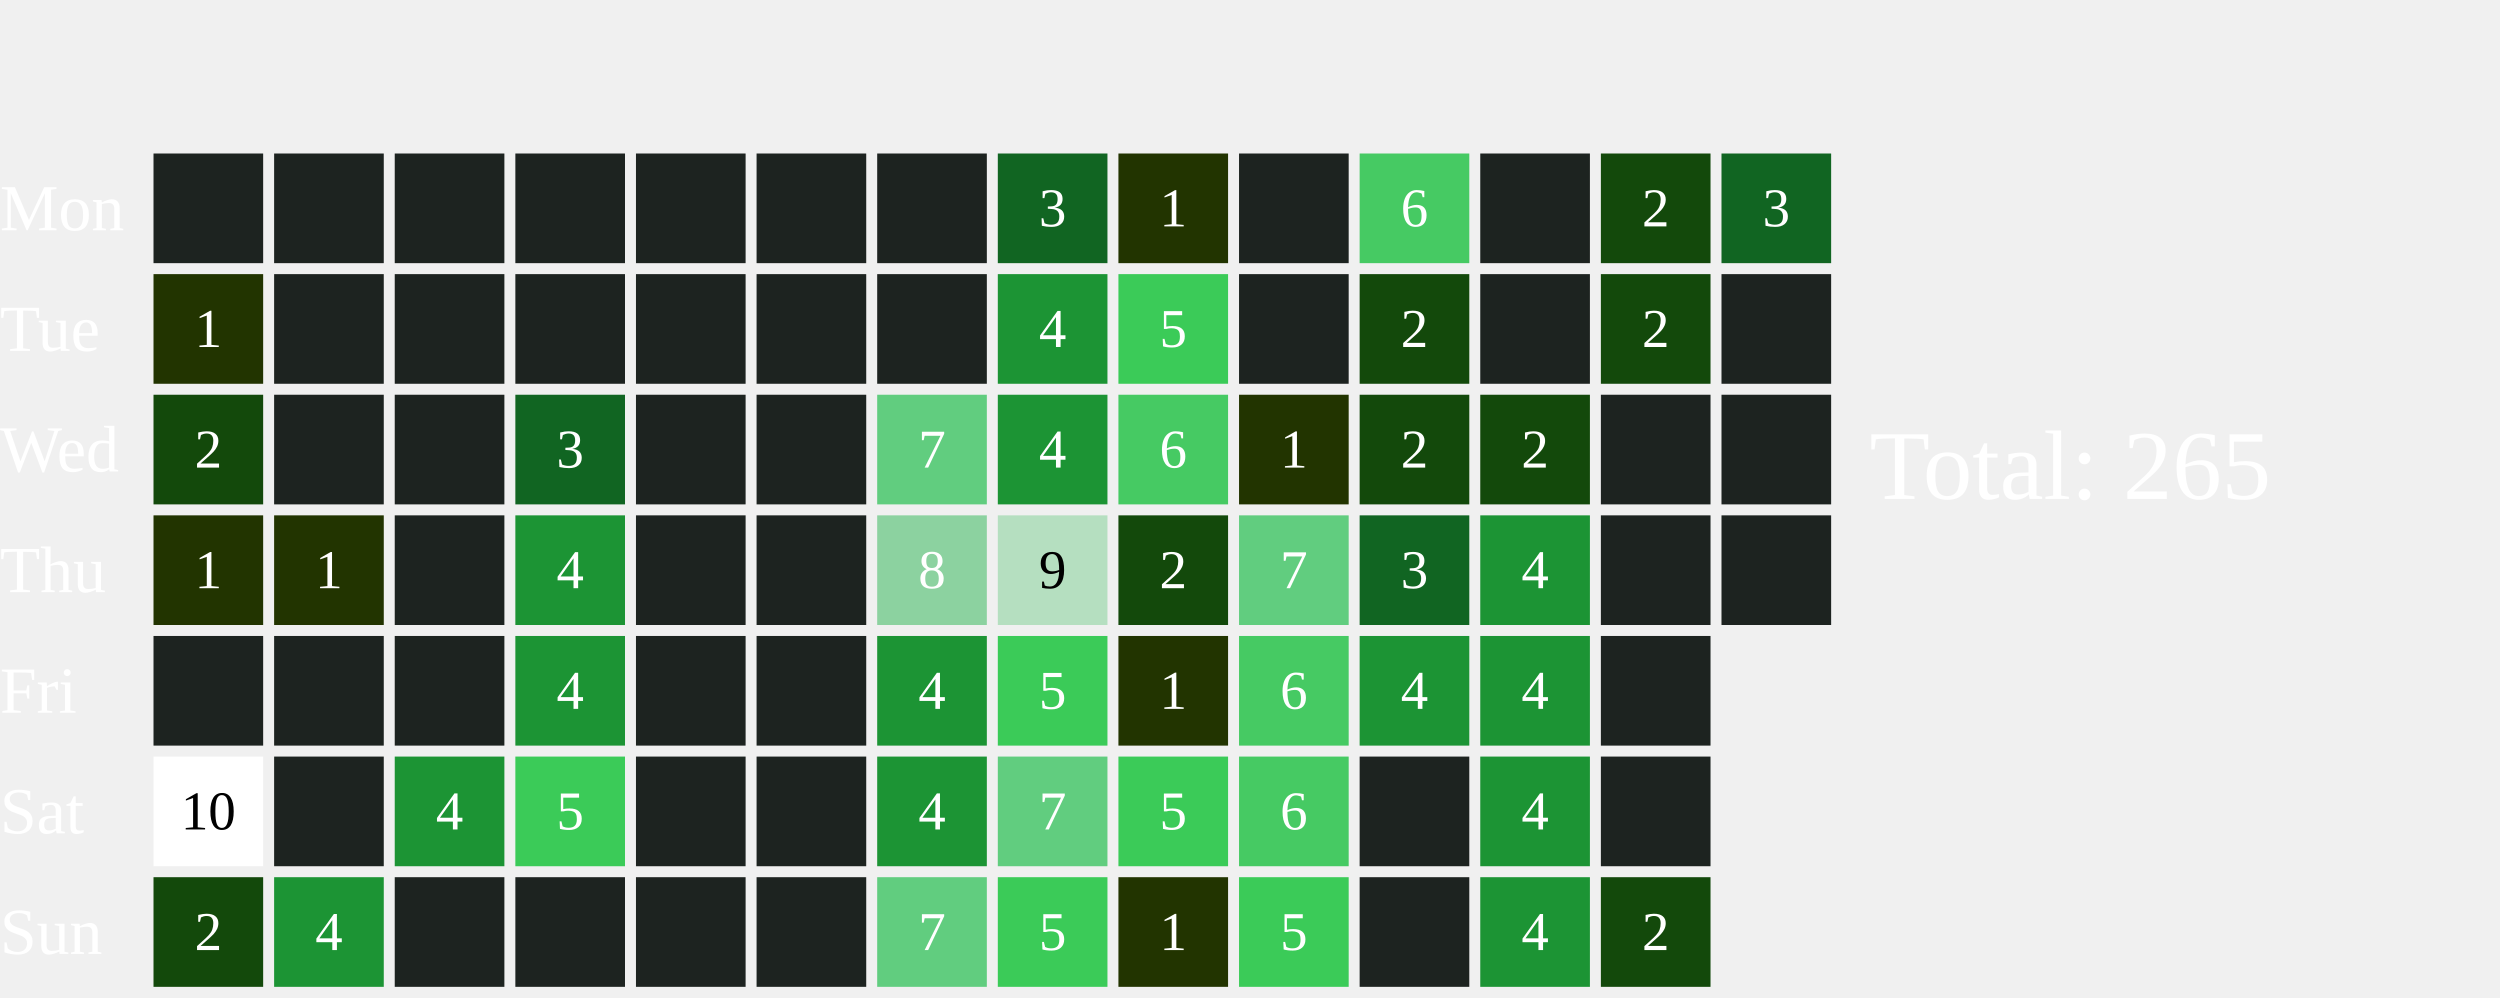
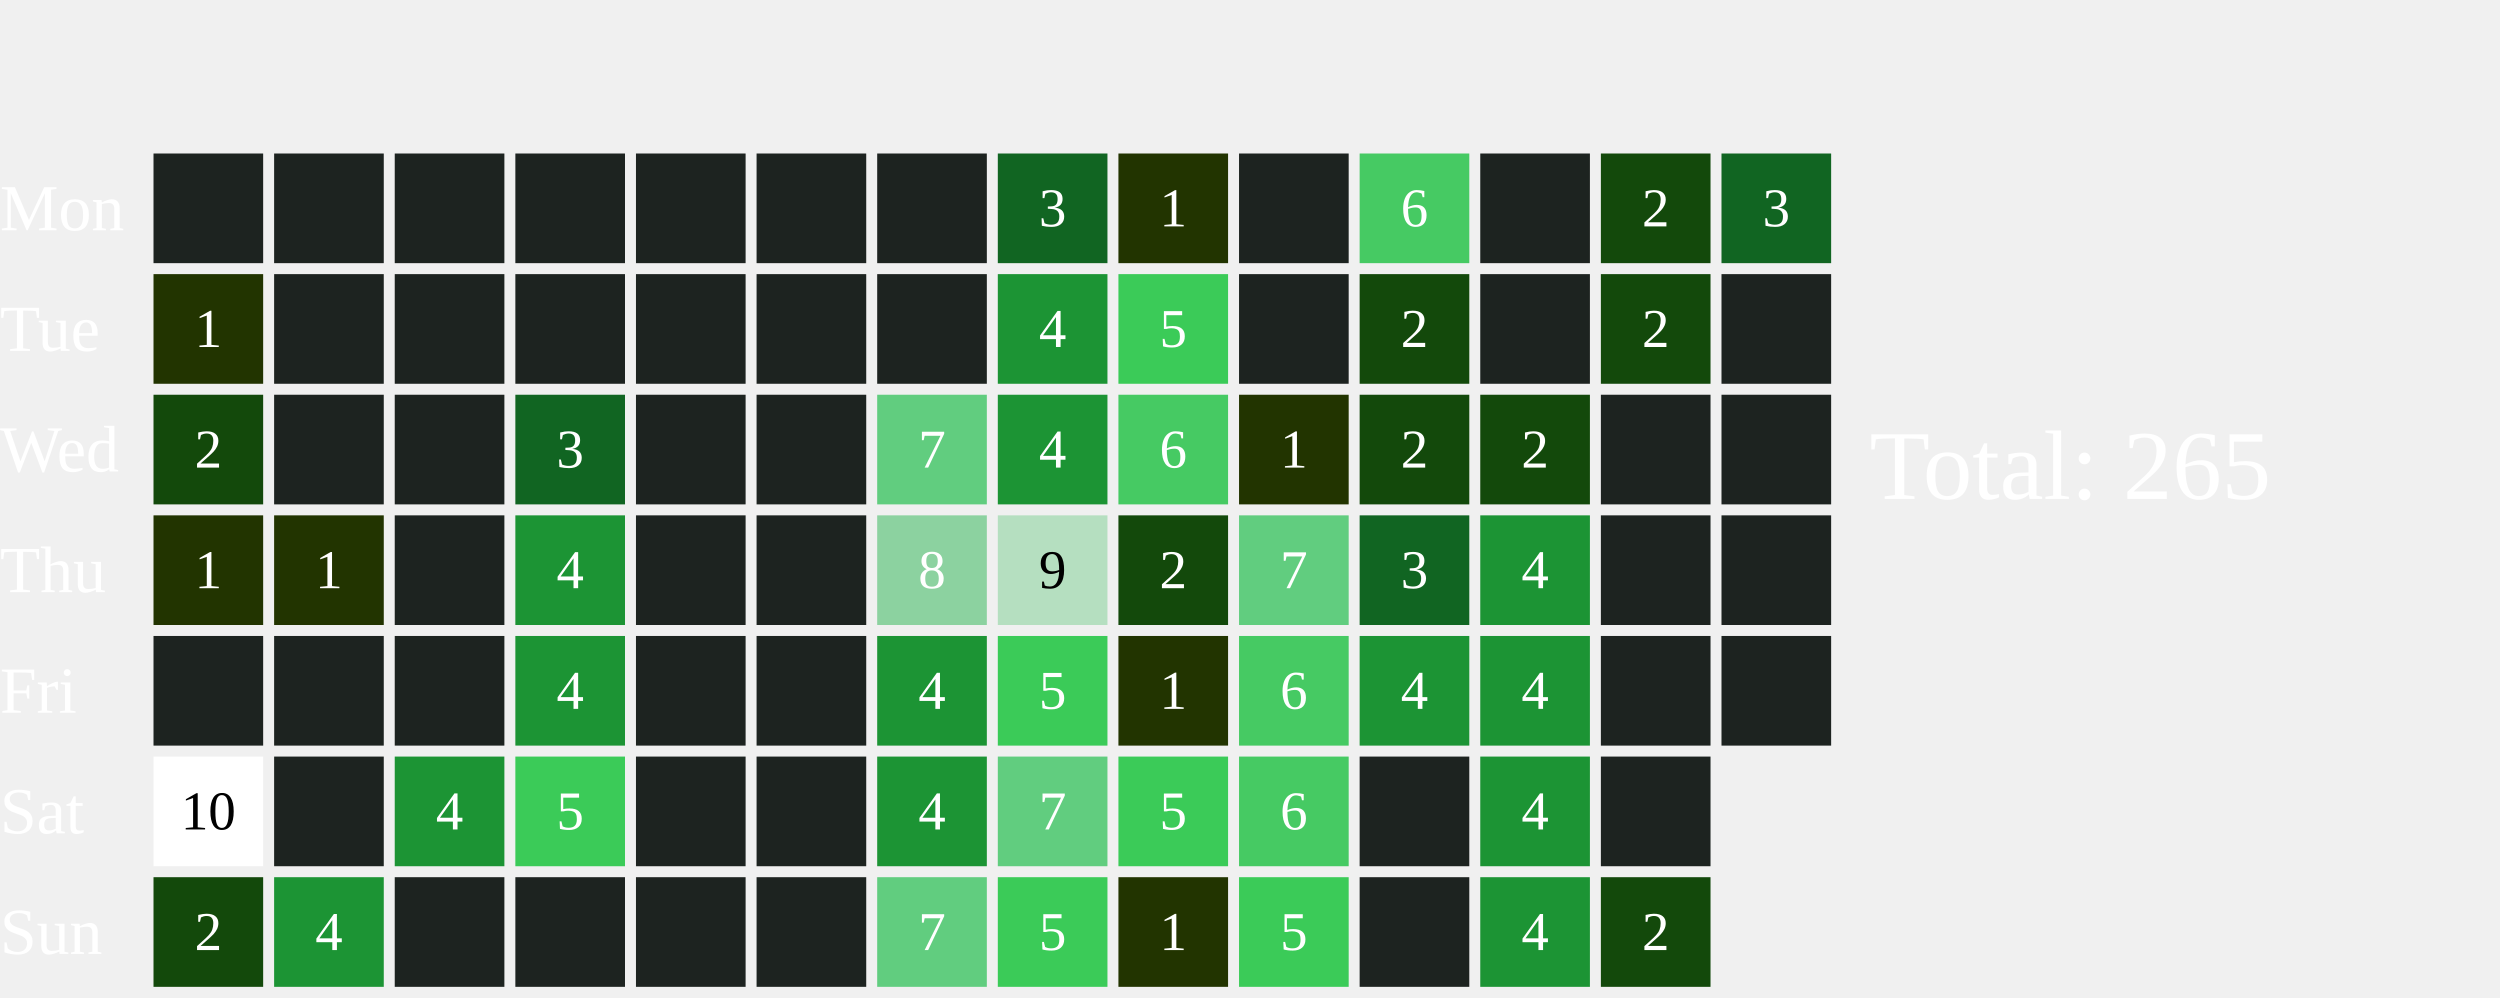
<svg xmlns="http://www.w3.org/2000/svg" width="456" height="182">
  <text x="0" y="42.0" font-size="12" fill="white">Mon</text>
  <text x="0" y="64.0" font-size="12" fill="white">Tue</text>
  <text x="0" y="86.0" font-size="12" fill="white">Wed</text>
  <text x="0" y="108.0" font-size="12" fill="white">Thu</text>
  <text x="0" y="130.0" font-size="12" fill="white">Fri</text>
  <text x="0" y="152.0" font-size="12" fill="white">Sat</text>
  <text x="0" y="174.0" font-size="12" fill="white">Sun</text>
  <rect x="28" y="28" width="20" height="20" fill="#1D2320">
    </rect>
  <rect x="28" y="50" width="20" height="20" fill="#223400">
    </rect>
  <text x="38.0" y="61.0" font-size="10" fill="white" text-anchor="middle" dominant-baseline="middle" pointer-events="none">1</text>
  <rect x="28" y="72" width="20" height="20" fill="#13490b">
    </rect>
  <text x="38.0" y="83.0" font-size="10" fill="white" text-anchor="middle" dominant-baseline="middle" pointer-events="none">2</text>
  <rect x="28" y="94" width="20" height="20" fill="#223400">
    </rect>
  <text x="38.0" y="105.0" font-size="10" fill="white" text-anchor="middle" dominant-baseline="middle" pointer-events="none">1</text>
  <rect x="28" y="116" width="20" height="20" fill="#1D2320">
    </rect>
  <rect x="28" y="138" width="20" height="20" fill="#FFFFFF">
    </rect>
  <text x="38.0" y="149.0" font-size="10" fill="#000000" text-anchor="middle" dominant-baseline="middle" pointer-events="none">10</text>
  <rect x="28" y="160" width="20" height="20" fill="#13490b">
    </rect>
  <text x="38.0" y="171.0" font-size="10" fill="white" text-anchor="middle" dominant-baseline="middle" pointer-events="none">2</text>
  <rect x="50" y="28" width="20" height="20" fill="#1D2320">
    </rect>
  <rect x="50" y="50" width="20" height="20" fill="#1D2320">
    </rect>
  <rect x="50" y="72" width="20" height="20" fill="#1D2320">
    </rect>
  <rect x="50" y="94" width="20" height="20" fill="#223400">
    </rect>
  <text x="60.0" y="105.0" font-size="10" fill="white" text-anchor="middle" dominant-baseline="middle" pointer-events="none">1</text>
  <rect x="50" y="116" width="20" height="20" fill="#1D2320">
    </rect>
  <rect x="50" y="138" width="20" height="20" fill="#1D2320">
    </rect>
  <rect x="50" y="160" width="20" height="20" fill="#1C9434">
    </rect>
  <text x="60.0" y="171.0" font-size="10" fill="white" text-anchor="middle" dominant-baseline="middle" pointer-events="none">4</text>
  <rect x="72" y="28" width="20" height="20" fill="#1D2320">
    </rect>
  <rect x="72" y="50" width="20" height="20" fill="#1D2320">
    </rect>
  <rect x="72" y="72" width="20" height="20" fill="#1D2320">
    </rect>
  <rect x="72" y="94" width="20" height="20" fill="#1D2320">
    </rect>
  <rect x="72" y="116" width="20" height="20" fill="#1D2320">
    </rect>
  <rect x="72" y="138" width="20" height="20" fill="#1C9434">
    </rect>
  <text x="82.0" y="149.0" font-size="10" fill="white" text-anchor="middle" dominant-baseline="middle" pointer-events="none">4</text>
  <rect x="72" y="160" width="20" height="20" fill="#1D2320">
    </rect>
  <rect x="94" y="28" width="20" height="20" fill="#1D2320">
    </rect>
  <rect x="94" y="50" width="20" height="20" fill="#1D2320">
    </rect>
  <rect x="94" y="72" width="20" height="20" fill="#116522">
    </rect>
  <text x="104.0" y="83.0" font-size="10" fill="white" text-anchor="middle" dominant-baseline="middle" pointer-events="none">3</text>
  <rect x="94" y="94" width="20" height="20" fill="#1C9434">
    </rect>
  <text x="104.0" y="105.0" font-size="10" fill="white" text-anchor="middle" dominant-baseline="middle" pointer-events="none">4</text>
  <rect x="94" y="116" width="20" height="20" fill="#1C9434">
    </rect>
  <text x="104.0" y="127.0" font-size="10" fill="white" text-anchor="middle" dominant-baseline="middle" pointer-events="none">4</text>
  <rect x="94" y="138" width="20" height="20" fill="#3BCB58">
    </rect>
  <text x="104.0" y="149.0" font-size="10" fill="white" text-anchor="middle" dominant-baseline="middle" pointer-events="none">5</text>
  <rect x="94" y="160" width="20" height="20" fill="#1D2320">
    </rect>
  <rect x="116" y="28" width="20" height="20" fill="#1D2320">
    </rect>
  <rect x="116" y="50" width="20" height="20" fill="#1D2320">
    </rect>
  <rect x="116" y="72" width="20" height="20" fill="#1D2320">
    </rect>
  <rect x="116" y="94" width="20" height="20" fill="#1D2320">
    </rect>
  <rect x="116" y="116" width="20" height="20" fill="#1D2320">
    </rect>
  <rect x="116" y="138" width="20" height="20" fill="#1D2320">
    </rect>
  <rect x="116" y="160" width="20" height="20" fill="#1D2320">
    </rect>
  <rect x="138" y="28" width="20" height="20" fill="#1D2320">
    </rect>
  <rect x="138" y="50" width="20" height="20" fill="#1D2320">
    </rect>
  <rect x="138" y="72" width="20" height="20" fill="#1D2320">
    </rect>
  <rect x="138" y="94" width="20" height="20" fill="#1D2320">
    </rect>
  <rect x="138" y="116" width="20" height="20" fill="#1D2320">
    </rect>
  <rect x="138" y="138" width="20" height="20" fill="#1D2320">
    </rect>
  <rect x="138" y="160" width="20" height="20" fill="#1D2320">
    </rect>
  <rect x="160" y="28" width="20" height="20" fill="#1D2320">
    </rect>
  <rect x="160" y="50" width="20" height="20" fill="#1D2320">
    </rect>
  <rect x="160" y="72" width="20" height="20" fill="#61CD7F">
    </rect>
  <text x="170.0" y="83.0" font-size="10" fill="white" text-anchor="middle" dominant-baseline="middle" pointer-events="none">7</text>
  <rect x="160" y="94" width="20" height="20" fill="#8CD2A0">
    </rect>
  <text x="170.0" y="105.0" font-size="10" fill="white" text-anchor="middle" dominant-baseline="middle" pointer-events="none">8</text>
  <rect x="160" y="116" width="20" height="20" fill="#1C9434">
    </rect>
  <text x="170.0" y="127.0" font-size="10" fill="white" text-anchor="middle" dominant-baseline="middle" pointer-events="none">4</text>
  <rect x="160" y="138" width="20" height="20" fill="#1C9434">
    </rect>
  <text x="170.0" y="149.0" font-size="10" fill="white" text-anchor="middle" dominant-baseline="middle" pointer-events="none">4</text>
  <rect x="160" y="160" width="20" height="20" fill="#61CD7F">
    </rect>
  <text x="170.0" y="171.0" font-size="10" fill="white" text-anchor="middle" dominant-baseline="middle" pointer-events="none">7</text>
  <rect x="182" y="28" width="20" height="20" fill="#116522">
    </rect>
  <text x="192.0" y="39.0" font-size="10" fill="white" text-anchor="middle" dominant-baseline="middle" pointer-events="none">3</text>
  <rect x="182" y="50" width="20" height="20" fill="#1C9434">
    </rect>
  <text x="192.0" y="61.0" font-size="10" fill="white" text-anchor="middle" dominant-baseline="middle" pointer-events="none">4</text>
  <rect x="182" y="72" width="20" height="20" fill="#1C9434">
    </rect>
  <text x="192.0" y="83.0" font-size="10" fill="white" text-anchor="middle" dominant-baseline="middle" pointer-events="none">4</text>
  <rect x="182" y="94" width="20" height="20" fill="#B5DFC0">
    </rect>
  <text x="192.0" y="105.0" font-size="10" fill="#000000" text-anchor="middle" dominant-baseline="middle" pointer-events="none">9</text>
  <rect x="182" y="116" width="20" height="20" fill="#3BCB58">
    </rect>
  <text x="192.0" y="127.0" font-size="10" fill="white" text-anchor="middle" dominant-baseline="middle" pointer-events="none">5</text>
  <rect x="182" y="138" width="20" height="20" fill="#61CD7F">
    </rect>
  <text x="192.0" y="149.0" font-size="10" fill="white" text-anchor="middle" dominant-baseline="middle" pointer-events="none">7</text>
  <rect x="182" y="160" width="20" height="20" fill="#3BCB58">
    </rect>
  <text x="192.0" y="171.0" font-size="10" fill="white" text-anchor="middle" dominant-baseline="middle" pointer-events="none">5</text>
  <rect x="204" y="28" width="20" height="20" fill="#223400">
    </rect>
  <text x="214.0" y="39.0" font-size="10" fill="white" text-anchor="middle" dominant-baseline="middle" pointer-events="none">1</text>
  <rect x="204" y="50" width="20" height="20" fill="#3BCB58">
    </rect>
  <text x="214.0" y="61.0" font-size="10" fill="white" text-anchor="middle" dominant-baseline="middle" pointer-events="none">5</text>
  <rect x="204" y="72" width="20" height="20" fill="#46CA63">
    </rect>
  <text x="214.0" y="83.0" font-size="10" fill="white" text-anchor="middle" dominant-baseline="middle" pointer-events="none">6</text>
  <rect x="204" y="94" width="20" height="20" fill="#13490b">
    </rect>
  <text x="214.0" y="105.0" font-size="10" fill="white" text-anchor="middle" dominant-baseline="middle" pointer-events="none">2</text>
  <rect x="204" y="116" width="20" height="20" fill="#223400">
    </rect>
  <text x="214.0" y="127.0" font-size="10" fill="white" text-anchor="middle" dominant-baseline="middle" pointer-events="none">1</text>
  <rect x="204" y="138" width="20" height="20" fill="#3BCB58">
    </rect>
  <text x="214.0" y="149.0" font-size="10" fill="white" text-anchor="middle" dominant-baseline="middle" pointer-events="none">5</text>
  <rect x="204" y="160" width="20" height="20" fill="#223400">
    </rect>
  <text x="214.0" y="171.0" font-size="10" fill="white" text-anchor="middle" dominant-baseline="middle" pointer-events="none">1</text>
  <rect x="226" y="28" width="20" height="20" fill="#1D2320">
    </rect>
  <rect x="226" y="50" width="20" height="20" fill="#1D2320">
    </rect>
  <rect x="226" y="72" width="20" height="20" fill="#223400">
    </rect>
  <text x="236.0" y="83.0" font-size="10" fill="white" text-anchor="middle" dominant-baseline="middle" pointer-events="none">1</text>
  <rect x="226" y="94" width="20" height="20" fill="#61CD7F">
    </rect>
  <text x="236.0" y="105.0" font-size="10" fill="white" text-anchor="middle" dominant-baseline="middle" pointer-events="none">7</text>
  <rect x="226" y="116" width="20" height="20" fill="#46CA63">
    </rect>
  <text x="236.0" y="127.0" font-size="10" fill="white" text-anchor="middle" dominant-baseline="middle" pointer-events="none">6</text>
  <rect x="226" y="138" width="20" height="20" fill="#46CA63">
    </rect>
  <text x="236.0" y="149.0" font-size="10" fill="white" text-anchor="middle" dominant-baseline="middle" pointer-events="none">6</text>
  <rect x="226" y="160" width="20" height="20" fill="#3BCB58">
    </rect>
  <text x="236.0" y="171.0" font-size="10" fill="white" text-anchor="middle" dominant-baseline="middle" pointer-events="none">5</text>
  <rect x="248" y="28" width="20" height="20" fill="#46CA63">
    </rect>
  <text x="258.0" y="39.0" font-size="10" fill="white" text-anchor="middle" dominant-baseline="middle" pointer-events="none">6</text>
  <rect x="248" y="50" width="20" height="20" fill="#13490b">
    </rect>
  <text x="258.0" y="61.0" font-size="10" fill="white" text-anchor="middle" dominant-baseline="middle" pointer-events="none">2</text>
  <rect x="248" y="72" width="20" height="20" fill="#13490b">
    </rect>
  <text x="258.0" y="83.0" font-size="10" fill="white" text-anchor="middle" dominant-baseline="middle" pointer-events="none">2</text>
  <rect x="248" y="94" width="20" height="20" fill="#116522">
    </rect>
  <text x="258.0" y="105.0" font-size="10" fill="white" text-anchor="middle" dominant-baseline="middle" pointer-events="none">3</text>
  <rect x="248" y="116" width="20" height="20" fill="#1C9434">
    </rect>
  <text x="258.0" y="127.0" font-size="10" fill="white" text-anchor="middle" dominant-baseline="middle" pointer-events="none">4</text>
  <rect x="248" y="138" width="20" height="20" fill="#1D2320">
    </rect>
  <rect x="248" y="160" width="20" height="20" fill="#1D2320">
    </rect>
  <rect x="270" y="28" width="20" height="20" fill="#1D2320">
    </rect>
  <rect x="270" y="50" width="20" height="20" fill="#1D2320">
    </rect>
  <rect x="270" y="72" width="20" height="20" fill="#13490b">
    </rect>
  <text x="280.0" y="83.0" font-size="10" fill="white" text-anchor="middle" dominant-baseline="middle" pointer-events="none">2</text>
  <rect x="270" y="94" width="20" height="20" fill="#1C9434">
    </rect>
  <text x="280.0" y="105.0" font-size="10" fill="white" text-anchor="middle" dominant-baseline="middle" pointer-events="none">4</text>
  <rect x="270" y="116" width="20" height="20" fill="#1C9434">
    </rect>
  <text x="280.0" y="127.0" font-size="10" fill="white" text-anchor="middle" dominant-baseline="middle" pointer-events="none">4</text>
  <rect x="270" y="138" width="20" height="20" fill="#1C9434">
    </rect>
  <text x="280.0" y="149.0" font-size="10" fill="white" text-anchor="middle" dominant-baseline="middle" pointer-events="none">4</text>
  <rect x="270" y="160" width="20" height="20" fill="#1C9434">
    </rect>
  <text x="280.0" y="171.0" font-size="10" fill="white" text-anchor="middle" dominant-baseline="middle" pointer-events="none">4</text>
  <rect x="292" y="28" width="20" height="20" fill="#13490b">
    </rect>
  <text x="302.0" y="39.0" font-size="10" fill="white" text-anchor="middle" dominant-baseline="middle" pointer-events="none">2</text>
  <rect x="292" y="50" width="20" height="20" fill="#13490b">
    </rect>
  <text x="302.0" y="61.0" font-size="10" fill="white" text-anchor="middle" dominant-baseline="middle" pointer-events="none">2</text>
  <rect x="292" y="72" width="20" height="20" fill="#1D2320">
    </rect>
  <rect x="292" y="94" width="20" height="20" fill="#1D2320">
    </rect>
  <rect x="292" y="116" width="20" height="20" fill="#1D2320">
    </rect>
  <rect x="292" y="138" width="20" height="20" fill="#1D2320">
    </rect>
  <rect x="292" y="160" width="20" height="20" fill="#13490b">
    </rect>
  <text x="302.0" y="171.0" font-size="10" fill="white" text-anchor="middle" dominant-baseline="middle" pointer-events="none">2</text>
  <rect x="314" y="28" width="20" height="20" fill="#116522">
    </rect>
  <text x="324.0" y="39.0" font-size="10" fill="white" text-anchor="middle" dominant-baseline="middle" pointer-events="none">3</text>
  <rect x="314" y="50" width="20" height="20" fill="#1D2320">
    </rect>
  <rect x="314" y="72" width="20" height="20" fill="#1D2320">
    </rect>
  <rect x="314" y="94" width="20" height="20" fill="#1D2320">
    </rect>
+   <rect x="314" y="116" width="20" height="20" fill="#1D2320">
+     </rect>
  <text x="341" y="91.0" font-size="18" fill="white">Total: 265</text>
</svg>
